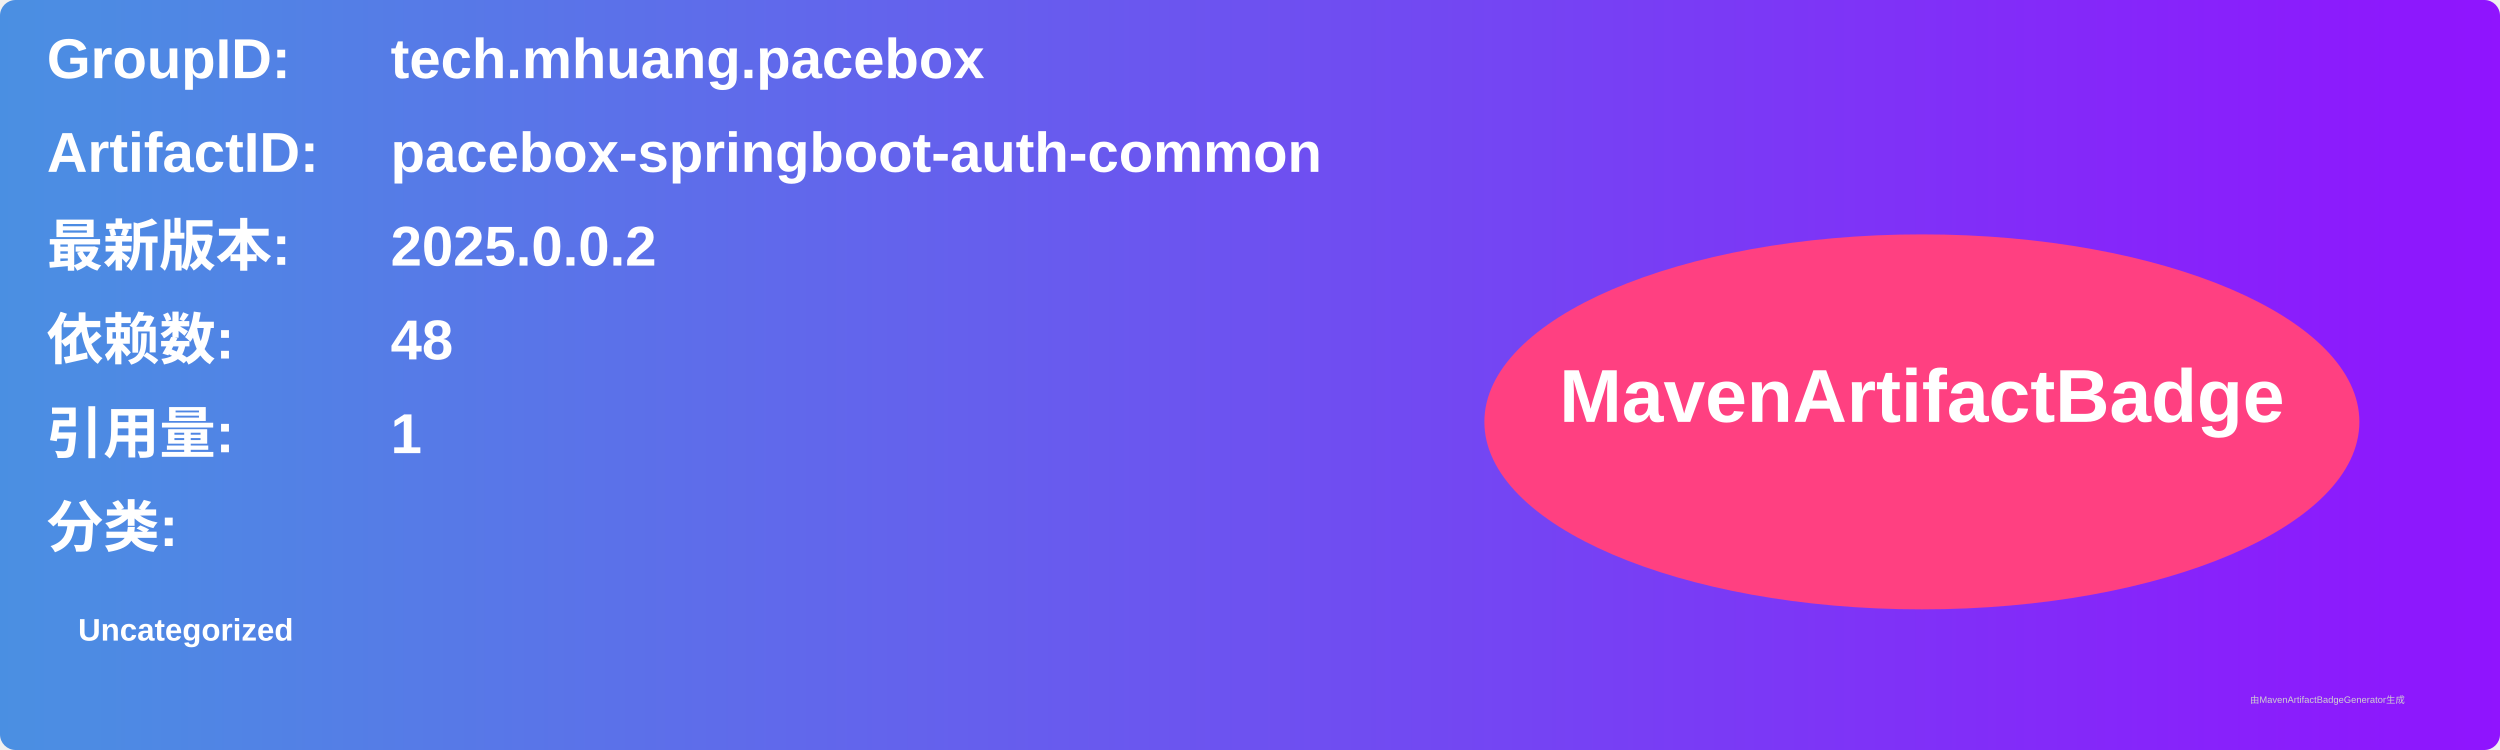
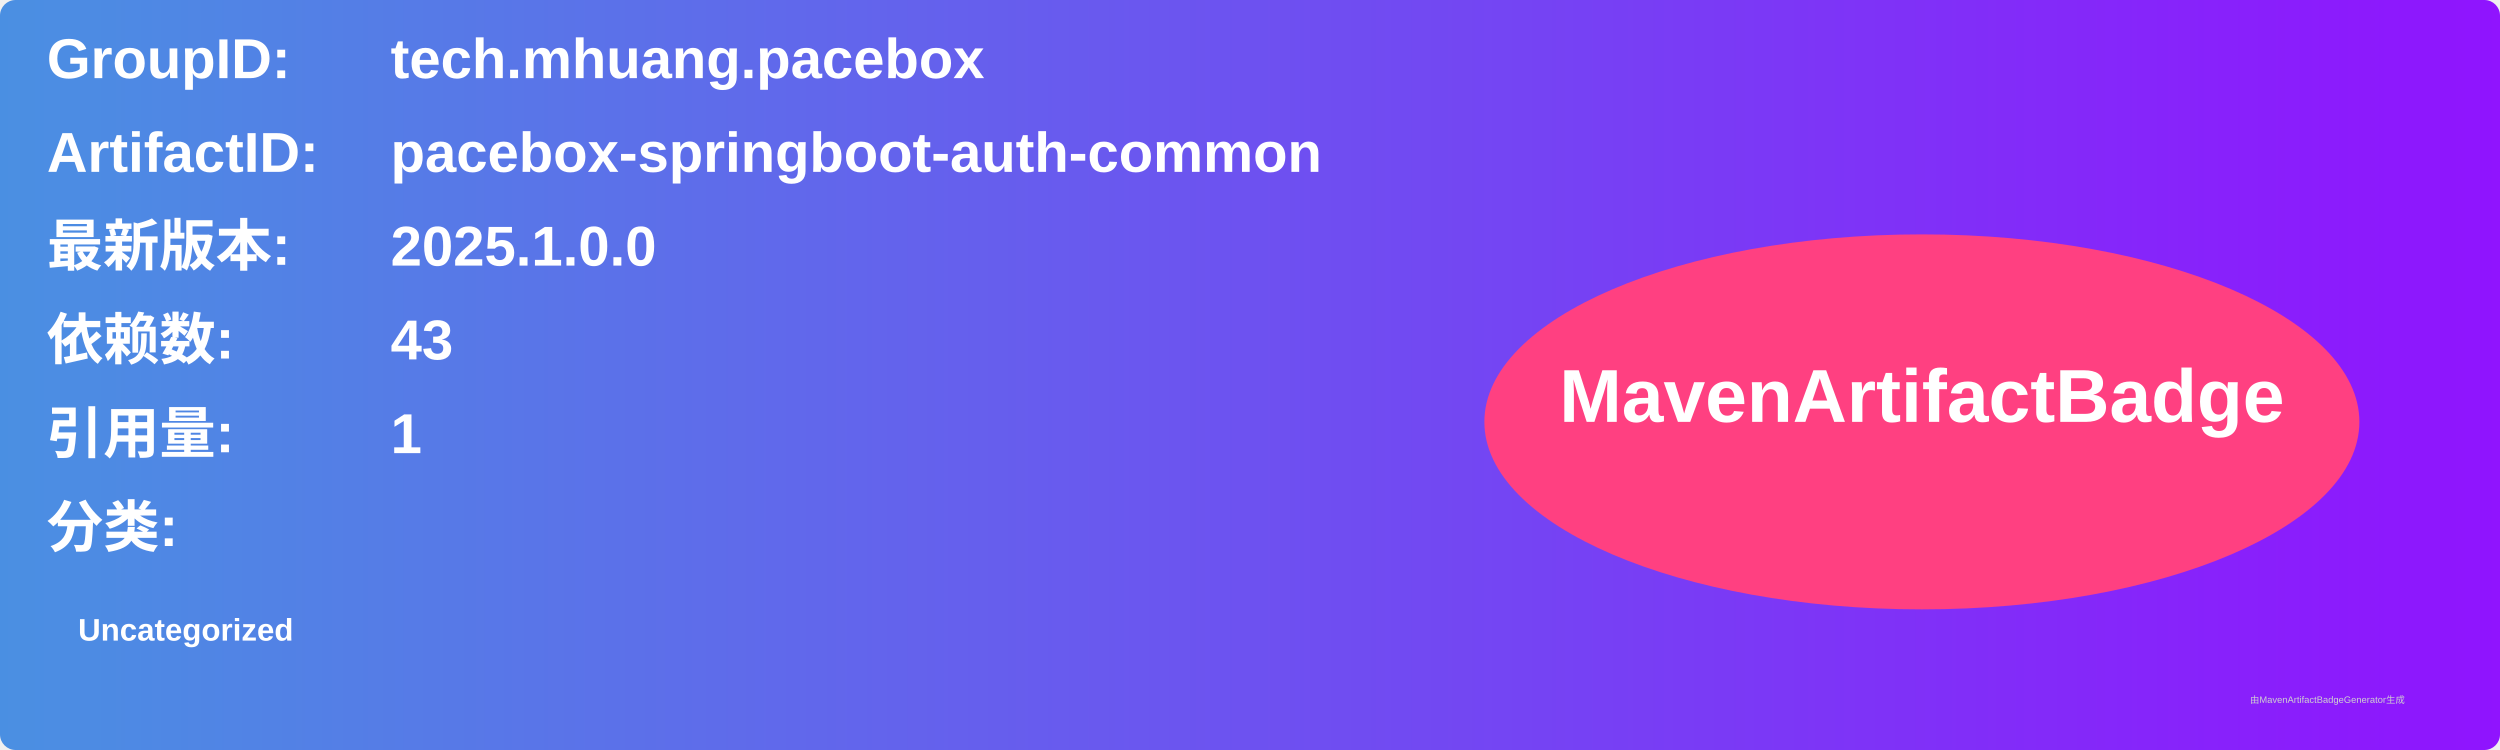
<svg xmlns="http://www.w3.org/2000/svg" width="800" height="240" viewBox="0 0 800 240">
  <linearGradient id="grad" x1="0%" y1="0%" x2="100%" y2="0%">
    <stop offset="0%" stop-color="#4a90e2" />
    <stop offset="100%" stop-color="#9013fe" />
  </linearGradient>
  <rect width="100%" height="100%" rx="5" ry="5" fill="url(#grad)" />
  <g transform="translate(15, 15)">
    <text x="0" y="10" font-family="Arial" font-size="18" fill="white" font-weight="bold" width="260">GroupID:</text>
    <text x="110" y="10" font-family="Arial" font-size="18" fill="white" font-weight="bold" width="460">tech.mhuang.pacebox</text>
    <text x="0" y="40" font-family="Arial" font-size="18" fill="white" font-weight="bold" width="260">ArtifactID:</text>
    <text x="110" y="40" font-family="Arial" font-size="18" fill="white" font-weight="bold" width="460">pacebox-springboot-auth-common</text>
    <text x="0" y="70" font-family="Arial" font-size="18" fill="white" font-weight="bold">最新版本:</text>
    <text x="110" y="70" font-family="Arial" font-size="18" fill="white" font-weight="bold">
-       <tspan font-weight="bold">2025.0.0.2</tspan>
+       <tspan font-weight="bold">2025.1.0.0</tspan>
    </text>
    <text x="0" y="100" font-family="Arial" font-size="18" fill="white" font-weight="bold">依赖数: </text>
    <text x="110" y="100" font-family="Arial" font-size="18" fill="white">
-       <tspan font-weight="bold">48</tspan>
+       <tspan font-weight="bold">43</tspan>
    </text>
    <text x="0" y="130" font-family="Arial" font-size="18" fill="white" font-weight="bold">引用量: </text>
    <text x="110" y="130" font-family="Arial" font-size="18" fill="white">
      <tspan font-weight="bold">1</tspan>
    </text>
    <text x="0" y="160" font-family="Arial" font-size="18" fill="white" font-weight="bold">分类:</text>
    <text x="10" y="190" font-family="Arial" font-size="10" fill="white">
      <tspan font-weight="bold">Uncategorized</tspan>
    </text>
    <ellipse cx="600" cy="120" rx="140" ry="60" fill="#ff4081" />
    <text x="600" y="120" text-anchor="middle" font-family="Arial" font-size="24" fill="white" font-weight="bold">MavenArtifactBadge</text>
  </g>
  <text x="720" y="225" font-family="Arial" font-size="3" fill="#d0d0d0">由MavenArtifactBadgeGenerator生成</text>
</svg>
